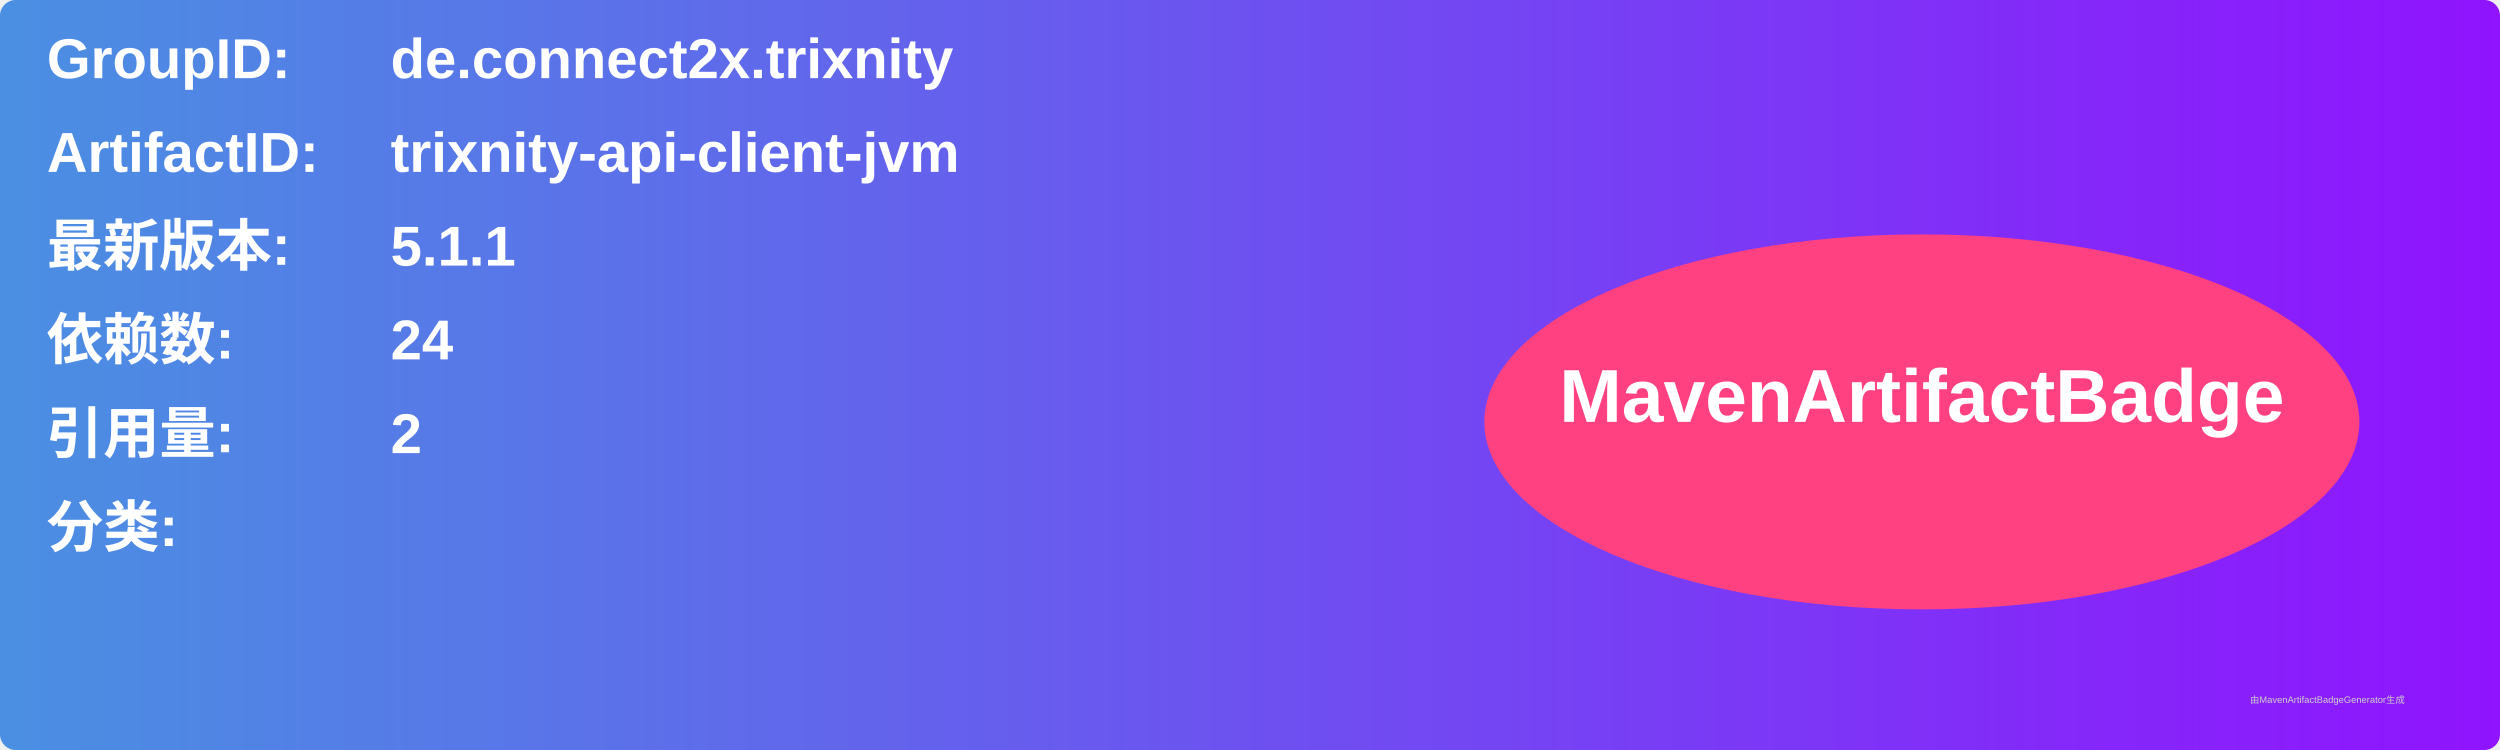
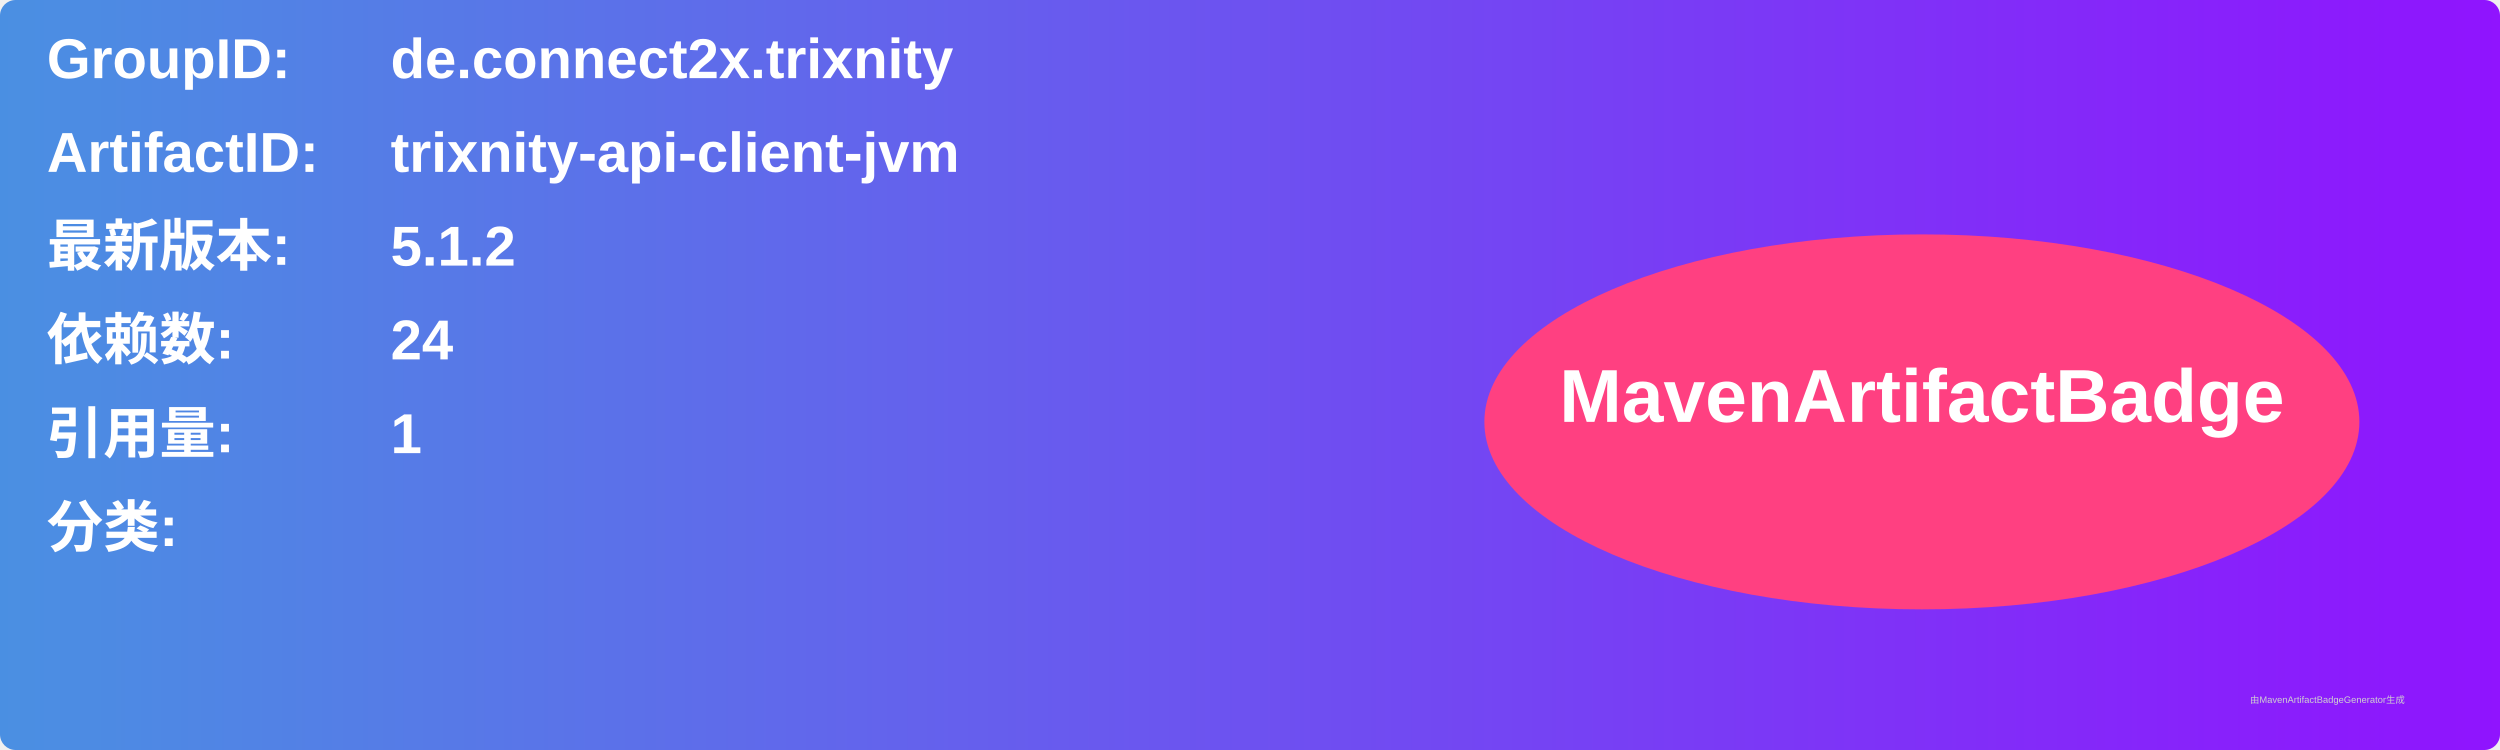
<svg xmlns="http://www.w3.org/2000/svg" width="800" height="240" viewBox="0 0 800 240">
  <linearGradient id="grad" x1="0%" y1="0%" x2="100%" y2="0%">
    <stop offset="0%" stop-color="#4a90e2" />
    <stop offset="100%" stop-color="#9013fe" />
  </linearGradient>
  <rect width="100%" height="100%" rx="5" ry="5" fill="url(#grad)" />
  <g transform="translate(15, 15)">
    <text x="0" y="10" font-family="Arial" font-size="18" fill="white" font-weight="bold" width="260">GroupID:</text>
    <text x="110" y="10" font-family="Arial" font-size="18" fill="white" font-weight="bold" width="460">de.connect2x.trixnity</text>
    <text x="0" y="40" font-family="Arial" font-size="18" fill="white" font-weight="bold" width="260">ArtifactID:</text>
    <text x="110" y="40" font-family="Arial" font-size="18" fill="white" font-weight="bold" width="460">trixnity-api-client-jvm</text>
    <text x="0" y="70" font-family="Arial" font-size="18" fill="white" font-weight="bold">最新版本:</text>
    <text x="110" y="70" font-family="Arial" font-size="18" fill="white" font-weight="bold">
-       <tspan font-weight="bold">5.1.1</tspan>
+       <tspan font-weight="bold">5.1.2</tspan>
    </text>
    <text x="0" y="100" font-family="Arial" font-size="18" fill="white" font-weight="bold">依赖数: </text>
    <text x="110" y="100" font-family="Arial" font-size="18" fill="white">
      <tspan font-weight="bold">24</tspan>
    </text>
    <text x="0" y="130" font-family="Arial" font-size="18" fill="white" font-weight="bold">引用量: </text>
    <text x="110" y="130" font-family="Arial" font-size="18" fill="white">
-       <tspan font-weight="bold">2</tspan>
+       <tspan font-weight="bold">1</tspan>
    </text>
    <text x="0" y="160" font-family="Arial" font-size="18" fill="white" font-weight="bold">分类:</text>
    <text x="10" y="190" font-family="Arial" font-size="10" fill="white">
      <tspan font-weight="bold" />
    </text>
    <ellipse cx="600" cy="120" rx="140" ry="60" fill="#ff4081" />
    <text x="600" y="120" text-anchor="middle" font-family="Arial" font-size="24" fill="white" font-weight="bold">MavenArtifactBadge</text>
  </g>
  <text x="720" y="225" font-family="Arial" font-size="3" fill="#d0d0d0">由MavenArtifactBadgeGenerator生成</text>
</svg>
